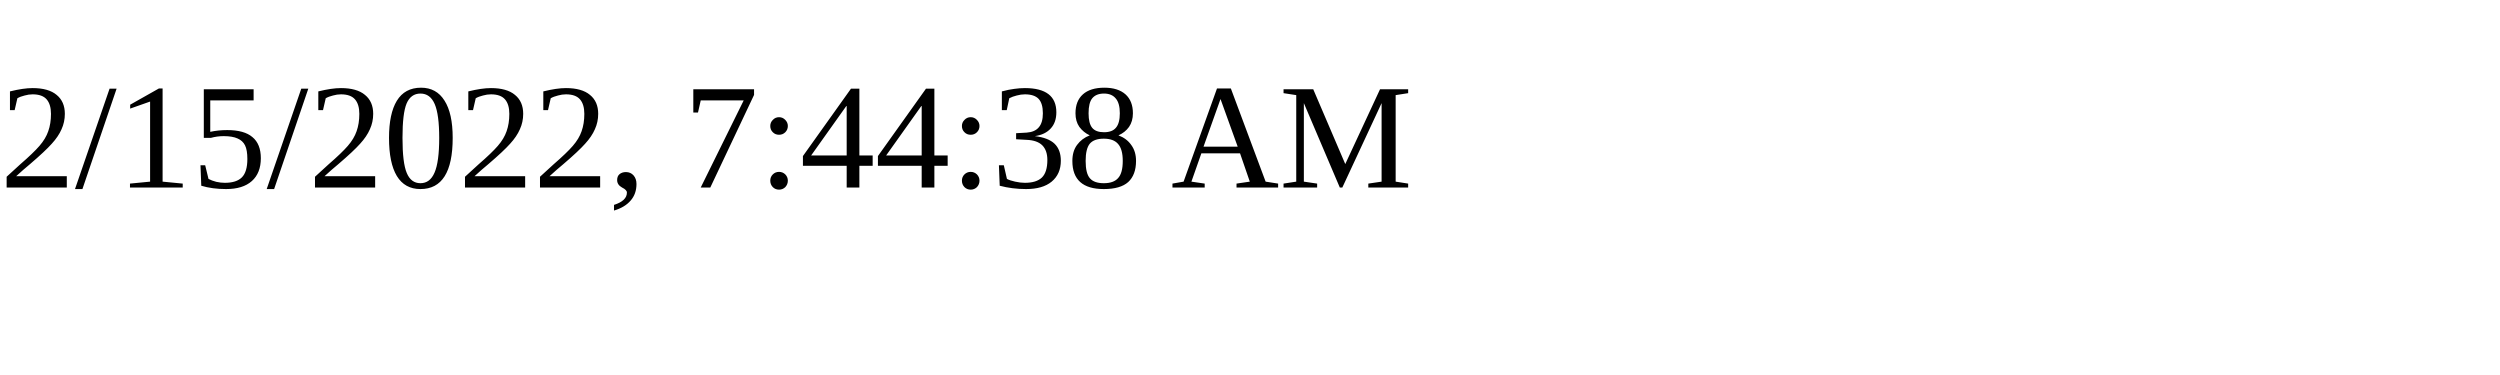
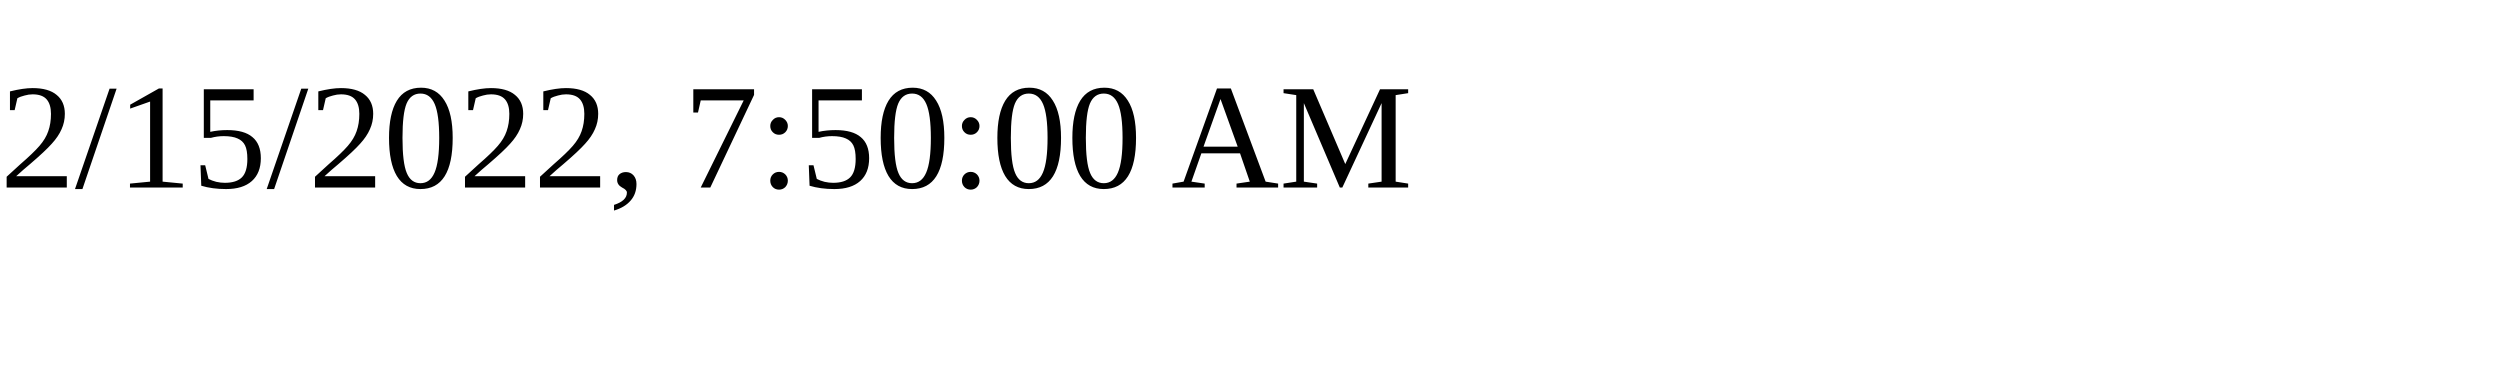
<svg xmlns="http://www.w3.org/2000/svg" height="30" width="200">
-   <text x="0" y="15">2/15/2022, 7:44:38 AM</text>
+   <text x="0" y="15">2/15/2022, 7:50:00 AM</text>
</svg>
